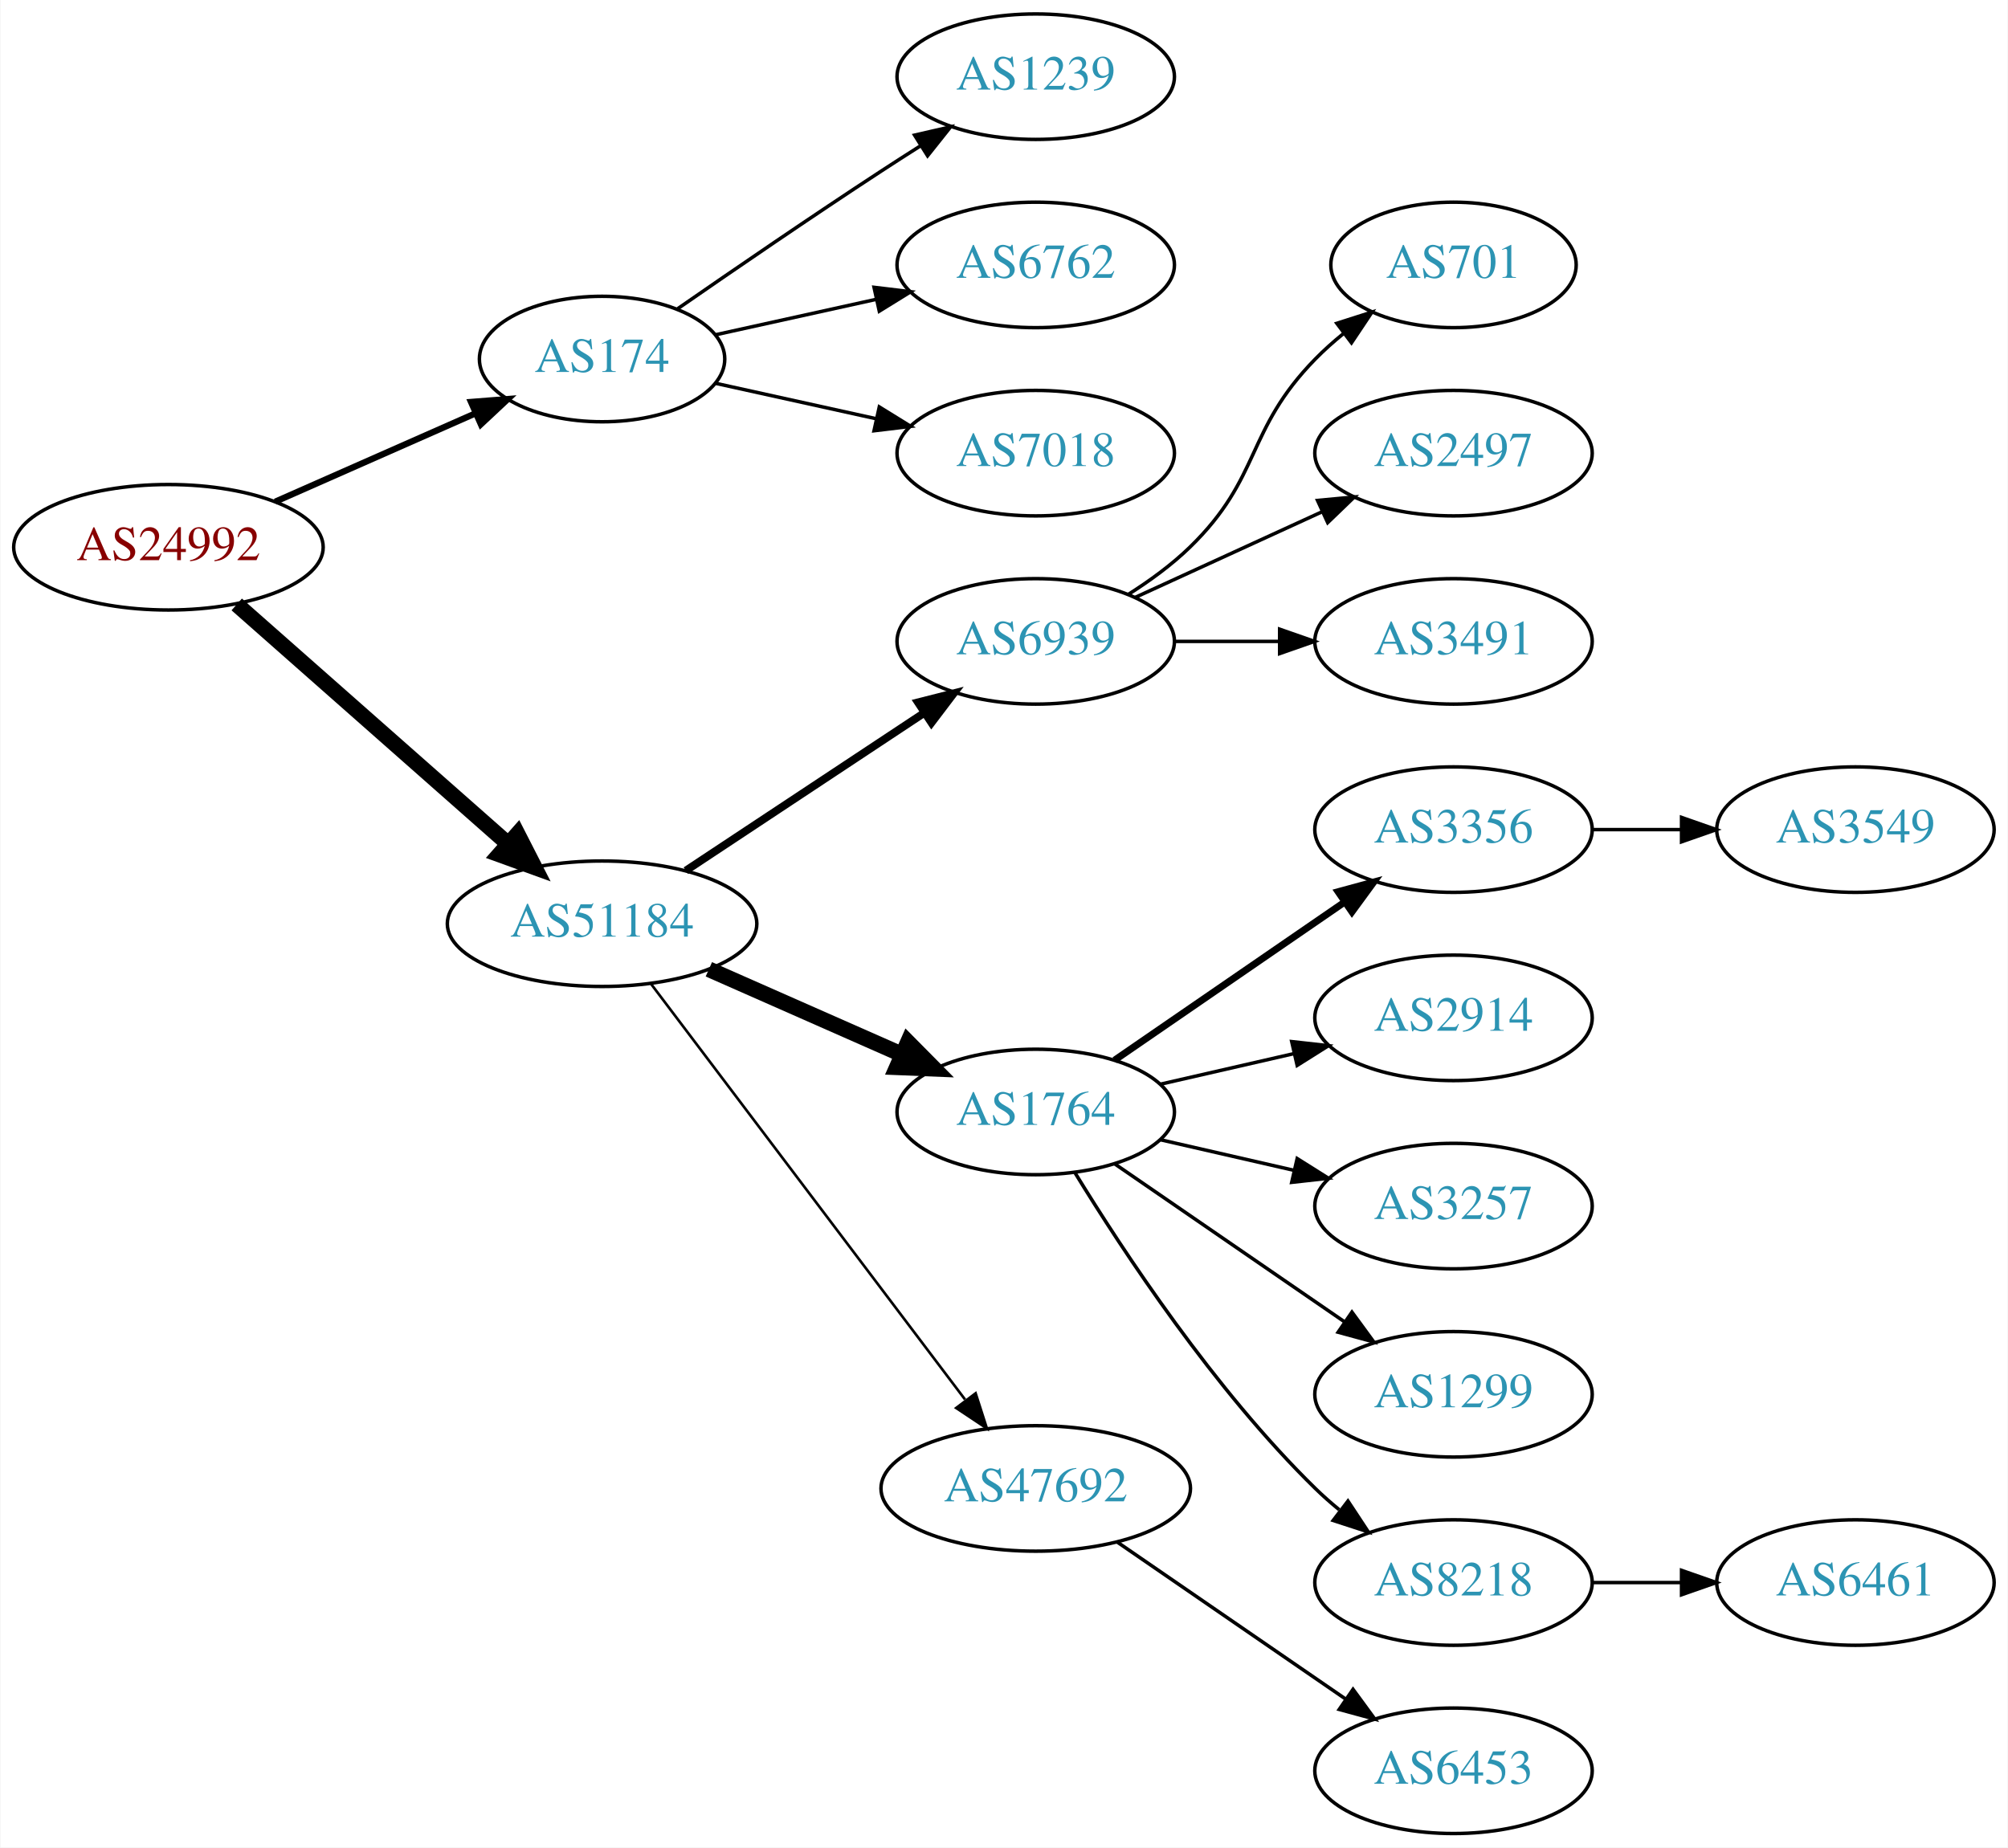
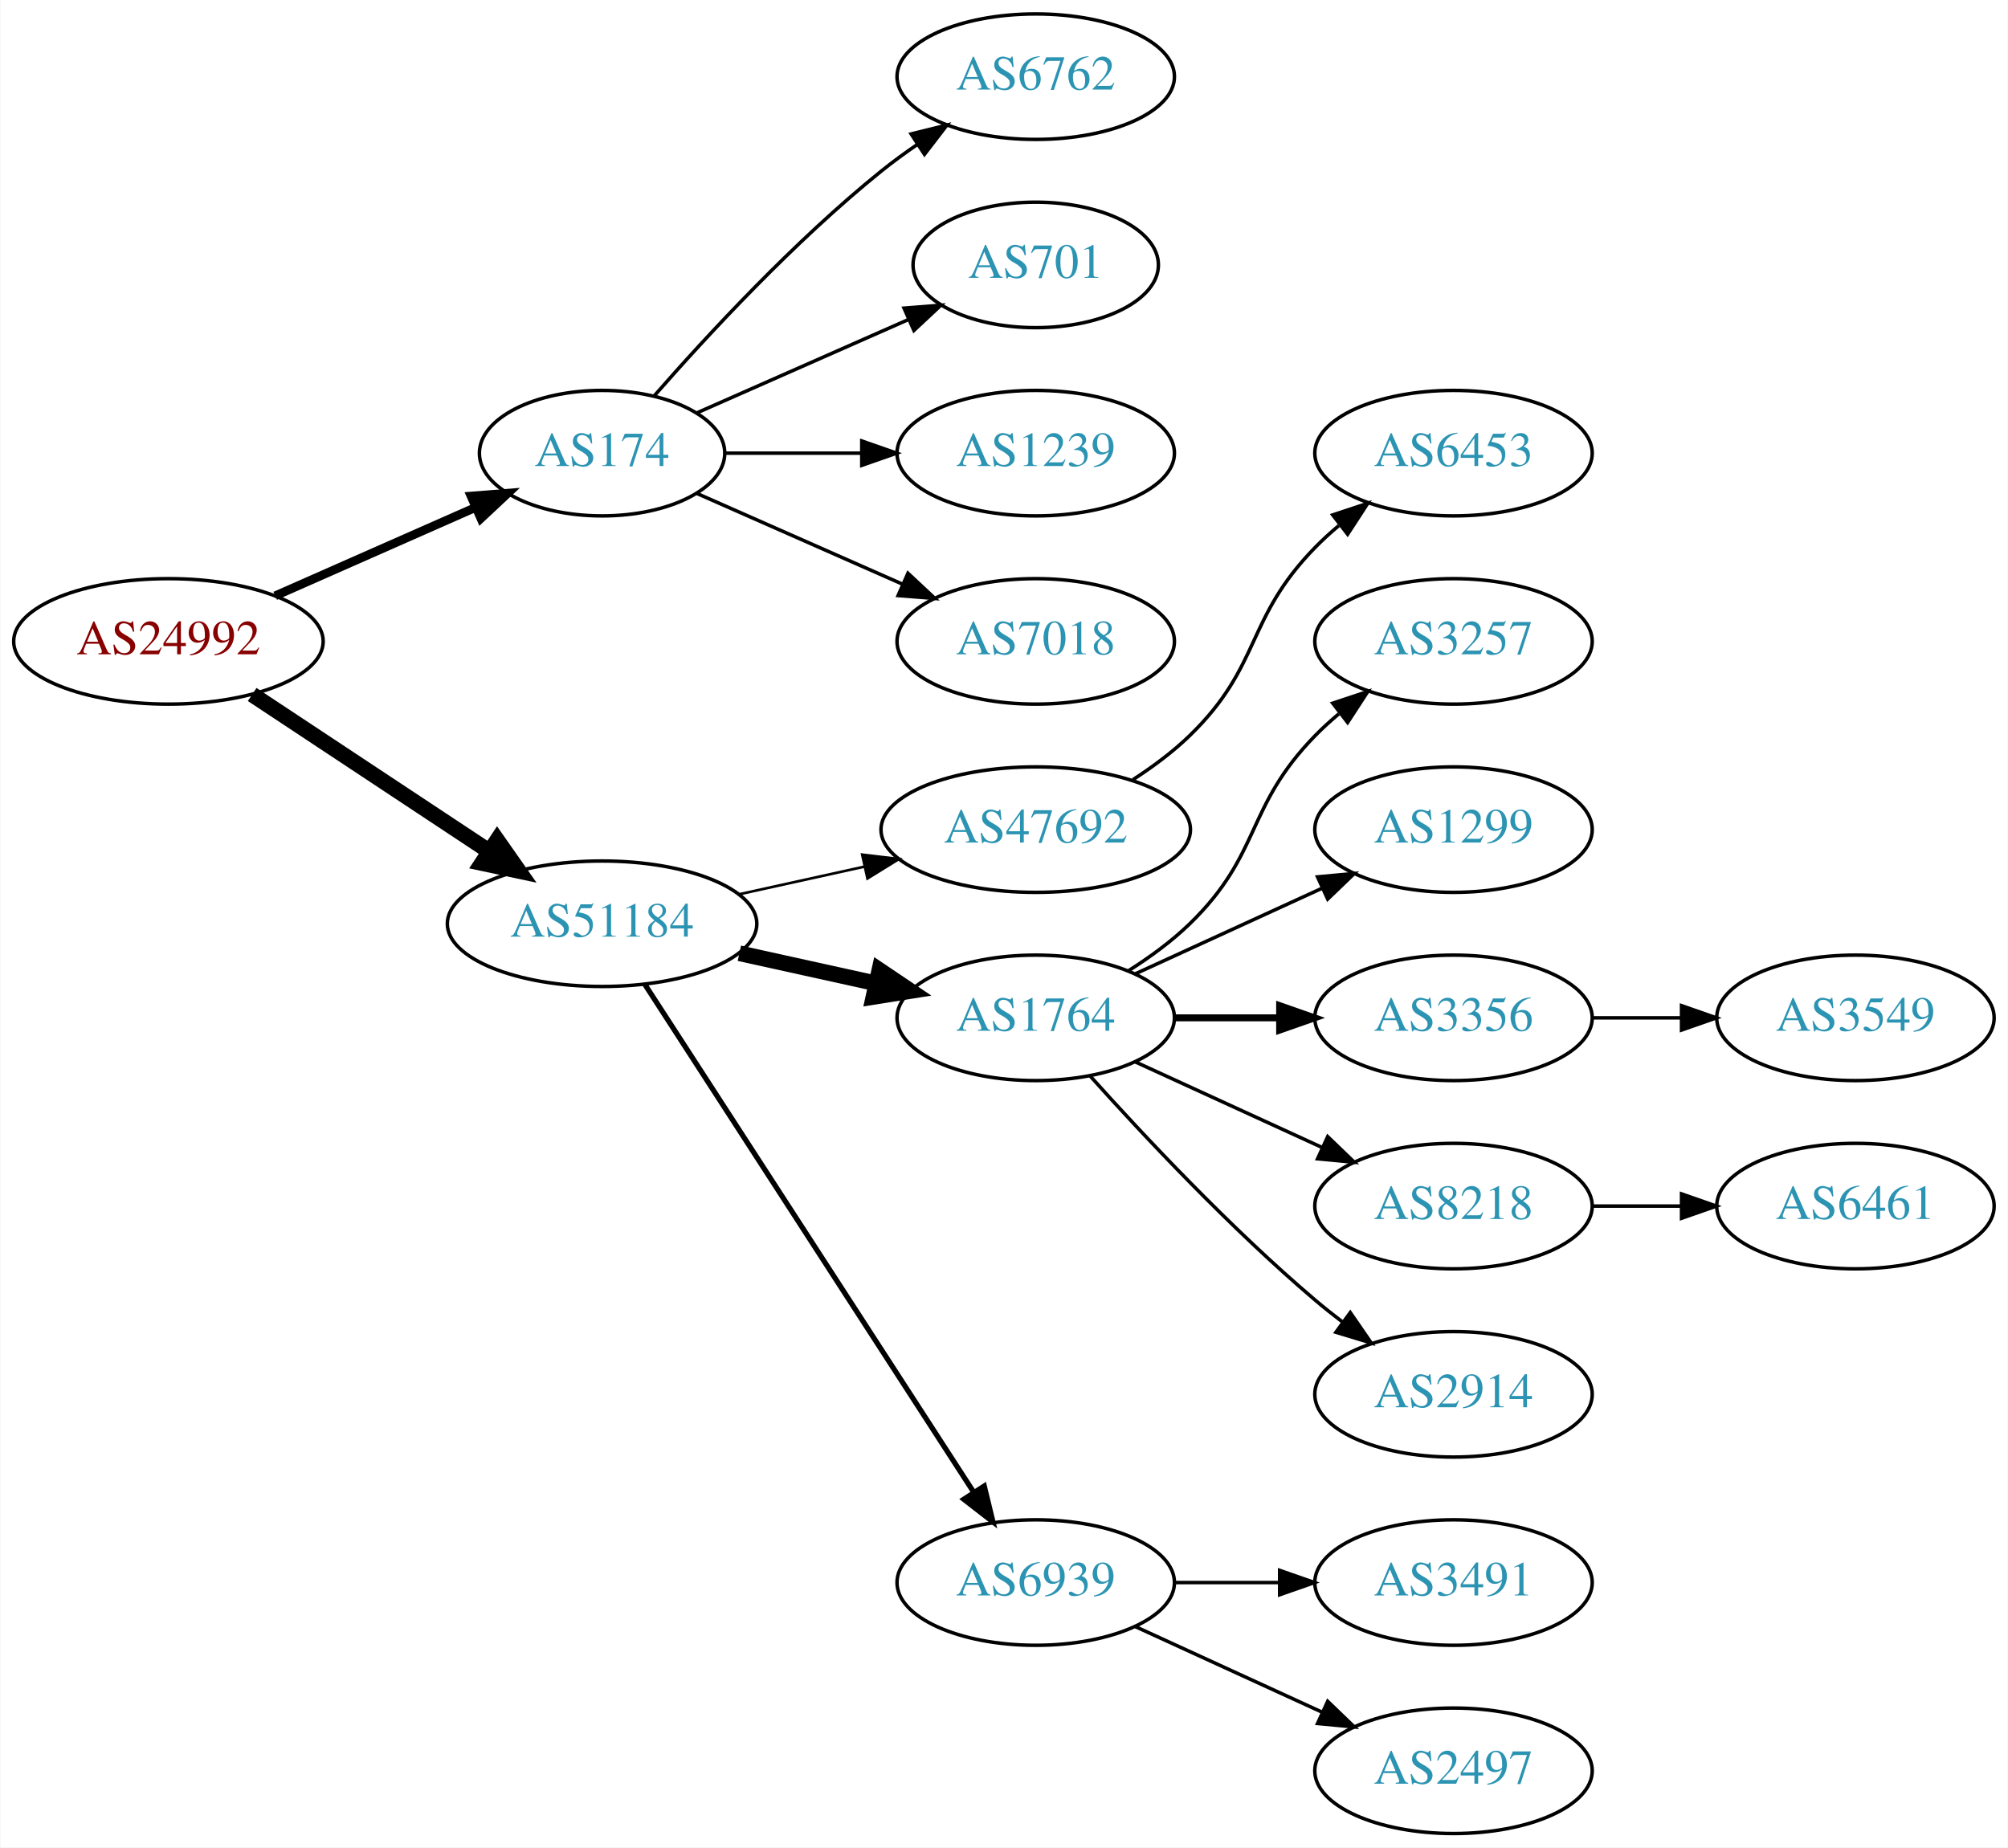
<svg xmlns="http://www.w3.org/2000/svg" xmlns:xlink="http://www.w3.org/1999/xlink" width="576pt" height="530pt" viewBox="0.00 0.00 575.76 530.00">
  <g id="graph0" class="graph" transform="scale(1 1) rotate(0) translate(4 526)">
    <polygon fill="white" stroke="none" points="-4,4 -4,-526 571.762,-526 571.762,4 -4,4" />
    <g id="node1" class="node">
      <g id="a_node1">
        <a xlink:href="/asn/24992" xlink:title="AS24992 ~ DIC - Online Wolf &amp; Co. KG [AT]">
-           <ellipse fill="#ffffff" stroke="black" cx="44.196" cy="-369" rx="44.393" ry="18" />
-           <text text-anchor="middle" x="44.196" y="-365.3" font-family="Times,serif" font-size="14.00" fill="#880000">AS24992</text>
+           <ellipse fill="#ffffff" stroke="black" cx="44.196" cy="-342" rx="44.393" ry="18" />
+           <text text-anchor="middle" x="44.196" y="-338.3" font-family="Times,serif" font-size="14.00" fill="#880000">AS24992</text>
        </a>
      </g>
    </g>
    <g id="node2" class="node">
      <g id="a_node2">
        <a xlink:href="/asn/174" xlink:title="AS174 ~ Cogent Communications [US]">
-           <ellipse fill="#ffffff" stroke="black" cx="168.588" cy="-423" rx="35.194" ry="18" />
-           <text text-anchor="middle" x="168.588" y="-419.3" font-family="Times,serif" font-size="14.00" fill="#2c94b3">AS174</text>
+           <ellipse fill="#ffffff" stroke="black" cx="168.588" cy="-396" rx="35.194" ry="18" />
+           <text text-anchor="middle" x="168.588" y="-392.3" font-family="Times,serif" font-size="14.00" fill="#2c94b3">AS174</text>
        </a>
      </g>
    </g>
    <g id="edge1" class="edge">
-       <path fill="none" stroke="black" stroke-width="1.8" d="M74.824,-382.072C92.095,-389.692 113.985,-399.35 132.164,-407.371" />
-       <polygon fill="black" stroke="black" stroke-width="1.8" points="130.995,-410.68 141.557,-411.515 133.821,-404.276 130.995,-410.68" />
+       <path fill="none" stroke="black" stroke-width="2.5" d="M74.824,-355.072C92.095,-362.692 113.985,-372.35 132.164,-380.371" />
+       <polygon fill="black" stroke="black" stroke-width="2.5" points="130.995,-383.68 141.557,-384.515 133.821,-377.276 130.995,-383.68" />
    </g>
    <g id="node3" class="node">
      <g id="a_node3">
        <a xlink:href="/asn/51184" xlink:title="AS51184 ~ Fonira Telekom GmbH [AT]">
          <ellipse fill="#ffffff" stroke="black" cx="168.588" cy="-261" rx="44.393" ry="18" />
          <text text-anchor="middle" x="168.588" y="-257.3" font-family="Times,serif" font-size="14.00" fill="#2c94b3">AS51184</text>
        </a>
      </g>
    </g>
    <g id="edge2" class="edge">
-       <path fill="none" stroke="black" stroke-width="4.5" d="M63.785,-352.597C84.482,-334.333 118.089,-304.678 141.434,-284.079" />
-       <polygon fill="black" stroke="black" stroke-width="4.5" points="144.333,-286.772 149.226,-277.203 139.122,-280.867 144.333,-286.772" />
+       <path fill="none" stroke="black" stroke-width="4.5" d="M68.217,-326.765C87.449,-314.037 115.056,-295.766 136.294,-281.711" />
+       <polygon fill="black" stroke="black" stroke-width="4.5" points="138.504,-284.97 144.67,-276.167 134.158,-278.403 138.504,-284.97" />
    </g>
    <g id="node4" class="node">
      <g id="a_node4">
-         <a xlink:href="/asn/1239" xlink:title="AS1239 ~ Sprint [US]">
+         <a xlink:href="/asn/6762" xlink:title="AS6762 ~ TELECOM ITALIA SPARKLE S.p.A. [IT]">
          <ellipse fill="#ffffff" stroke="black" cx="292.98" cy="-504" rx="39.794" ry="18" />
-           <text text-anchor="middle" x="292.98" y="-500.3" font-family="Times,serif" font-size="14.00" fill="#2c94b3">AS1239</text>
+           <text text-anchor="middle" x="292.98" y="-500.3" font-family="Times,serif" font-size="14.00" fill="#2c94b3">AS6762</text>
        </a>
      </g>
    </g>
    <g id="edge3" class="edge">
-       <path fill="none" stroke="black" d="M190.279,-437.44C206.17,-448.449 228.721,-463.897 248.784,-477 252.366,-479.339 256.137,-481.759 259.897,-484.144" />
-       <polygon fill="black" stroke="black" points="258.23,-487.231 268.558,-489.596 261.959,-481.307 258.23,-487.231" />
+       <path fill="none" stroke="black" d="M183.462,-412.345C198.532,-429.559 223.81,-456.901 248.784,-477 252.04,-479.62 255.565,-482.192 259.149,-484.646" />
+       <polygon fill="black" stroke="black" points="257.237,-487.577 267.522,-490.121 261.068,-481.719 257.237,-487.577" />
    </g>
    <g id="node5" class="node">
      <g id="a_node5">
-         <a xlink:href="/asn/6762" xlink:title="AS6762 ~ TELECOM ITALIA SPARKLE S.p.A. [IT]">
-           <ellipse fill="#ffffff" stroke="black" cx="292.98" cy="-450" rx="39.794" ry="18" />
-           <text text-anchor="middle" x="292.98" y="-446.3" font-family="Times,serif" font-size="14.00" fill="#2c94b3">AS6762</text>
+         <a xlink:href="/asn/701" xlink:title="AS701 ~ UUNET [US]">
+           <ellipse fill="#ffffff" stroke="black" cx="292.98" cy="-450" rx="35.194" ry="18" />
+           <text text-anchor="middle" x="292.98" y="-446.3" font-family="Times,serif" font-size="14.00" fill="#2c94b3">AS701</text>
        </a>
      </g>
    </g>
    <g id="edge4" class="edge">
-       <path fill="none" stroke="black" d="M201.107,-429.953C215.168,-433.055 231.986,-436.765 247.31,-440.146" />
-       <polygon fill="black" stroke="black" points="246.601,-443.573 257.12,-442.31 248.109,-436.738 246.601,-443.573" />
+       <path fill="none" stroke="black" d="M195.844,-407.584C213.51,-415.379 237.018,-425.75 256.366,-434.287" />
+       <polygon fill="black" stroke="black" points="255.206,-437.6 265.768,-438.435 258.031,-431.196 255.206,-437.6" />
    </g>
    <g id="node6" class="node">
      <g id="a_node6">
-         <a xlink:href="/asn/7018" xlink:title="AS7018 ~ AT&amp;T Services, Inc. [US]">
+         <a xlink:href="/asn/1239" xlink:title="AS1239 ~ Sprint [US]">
          <ellipse fill="#ffffff" stroke="black" cx="292.98" cy="-396" rx="39.794" ry="18" />
-           <text text-anchor="middle" x="292.98" y="-392.3" font-family="Times,serif" font-size="14.00" fill="#2c94b3">AS7018</text>
+           <text text-anchor="middle" x="292.98" y="-392.3" font-family="Times,serif" font-size="14.00" fill="#2c94b3">AS1239</text>
        </a>
      </g>
    </g>
    <g id="edge5" class="edge">
-       <path fill="none" stroke="black" d="M201.107,-416.047C215.168,-412.945 231.986,-409.235 247.31,-405.854" />
-       <polygon fill="black" stroke="black" points="248.109,-409.262 257.12,-403.69 246.601,-402.427 248.109,-409.262" />
+       <path fill="none" stroke="black" d="M204.007,-396C216.058,-396 229.834,-396 242.852,-396" />
+       <polygon fill="black" stroke="black" points="243.081,-399.5 253.081,-396 243.081,-392.5 243.081,-399.5" />
    </g>
    <g id="node7" class="node">
      <g id="a_node7">
-         <a xlink:href="/asn/6939" xlink:title="AS6939 ~ Hurricane Electric LLC [US]">
+         <a xlink:href="/asn/7018" xlink:title="AS7018 ~ AT&amp;T Services, Inc. [US]">
          <ellipse fill="#ffffff" stroke="black" cx="292.98" cy="-342" rx="39.794" ry="18" />
-           <text text-anchor="middle" x="292.98" y="-338.3" font-family="Times,serif" font-size="14.00" fill="#2c94b3">AS6939</text>
+           <text text-anchor="middle" x="292.98" y="-338.3" font-family="Times,serif" font-size="14.00" fill="#2c94b3">AS7018</text>
        </a>
      </g>
    </g>
    <g id="edge6" class="edge">
-       <path fill="none" stroke="black" stroke-width="2.25" d="M192.609,-276.235C211.963,-289.044 239.798,-307.466 261.088,-321.555" />
-       <polygon fill="black" stroke="black" stroke-width="2.25" points="259.205,-324.506 269.476,-327.107 263.069,-318.669 259.205,-324.506" />
+       <path fill="none" stroke="black" d="M195.844,-384.416C213.03,-376.833 235.743,-366.812 254.777,-358.414" />
+       <polygon fill="black" stroke="black" points="256.329,-361.555 264.065,-354.316 253.503,-355.151 256.329,-361.555" />
    </g>
    <g id="node8" class="node">
      <g id="a_node8">
-         <a xlink:href="/asn/1764" xlink:title="AS1764 ~ NEXTLAYER-AS [AT]">
-           <ellipse fill="#ffffff" stroke="black" cx="292.98" cy="-207" rx="39.794" ry="18" />
-           <text text-anchor="middle" x="292.98" y="-203.3" font-family="Times,serif" font-size="14.00" fill="#2c94b3">AS1764</text>
+         <a xlink:href="/asn/47692" xlink:title="AS47692 ~ Nessus GmbH [AT]">
+           <ellipse fill="#ffffff" stroke="black" cx="292.98" cy="-288" rx="44.393" ry="18" />
+           <text text-anchor="middle" x="292.98" y="-284.3" font-family="Times,serif" font-size="14.00" fill="#2c94b3">AS47692</text>
        </a>
      </g>
    </g>
    <g id="edge7" class="edge">
-       <path fill="none" stroke="black" stroke-width="4.5" d="M199.216,-247.928C215.81,-240.607 236.67,-231.403 254.403,-223.579" />
-       <polygon fill="black" stroke="black" stroke-width="4.5" points="256.327,-227.034 263.887,-219.395 253.148,-219.829 256.327,-227.034" />
+       <path fill="none" stroke="black" stroke-width="0.75" d="M207.978,-269.469C219.37,-271.982 231.993,-274.767 243.917,-277.397" />
+       <polygon fill="black" stroke="black" stroke-width="0.75" points="243.208,-280.825 253.727,-279.561 244.716,-273.989 243.208,-280.825" />
    </g>
    <g id="node9" class="node">
      <g id="a_node9">
-         <a xlink:href="/asn/47692" xlink:title="AS47692 ~ Nessus GmbH [AT]">
-           <ellipse fill="#ffffff" stroke="black" cx="292.98" cy="-99" rx="44.393" ry="18" />
-           <text text-anchor="middle" x="292.98" y="-95.3" font-family="Times,serif" font-size="14.00" fill="#2c94b3">AS47692</text>
+         <a xlink:href="/asn/1764" xlink:title="AS1764 ~ NEXTLAYER-AS [AT]">
+           <ellipse fill="#ffffff" stroke="black" cx="292.98" cy="-234" rx="39.794" ry="18" />
+           <text text-anchor="middle" x="292.98" y="-230.3" font-family="Times,serif" font-size="14.00" fill="#2c94b3">AS1764</text>
        </a>
      </g>
    </g>
    <g id="edge8" class="edge">
-       <path fill="none" stroke="black" stroke-width="0.75" d="M182.686,-243.663C204.311,-215.04 247.582,-157.767 272.705,-124.514" />
-       <polygon fill="black" stroke="black" stroke-width="0.75" points="275.741,-126.301 278.976,-116.212 270.156,-122.081 275.741,-126.301" />
+       <path fill="none" stroke="black" stroke-width="4.5" d="M207.978,-252.531C220.369,-249.798 234.216,-246.743 247.036,-243.915" />
+       <polygon fill="black" stroke="black" stroke-width="4.5" points="248.134,-247.705 257.051,-241.705 246.438,-240.015 248.134,-247.705" />
    </g>
    <g id="node10" class="node">
      <g id="a_node10">
-         <a xlink:href="/asn/701" xlink:title="AS701 ~ UUNET [US]">
-           <ellipse fill="#ffffff" stroke="black" cx="412.823" cy="-450" rx="35.194" ry="18" />
-           <text text-anchor="middle" x="412.823" y="-446.3" font-family="Times,serif" font-size="14.00" fill="#2c94b3">AS701</text>
+         <a xlink:href="/asn/6939" xlink:title="AS6939 ~ Hurricane Electric LLC [US]">
+           <ellipse fill="#ffffff" stroke="black" cx="292.98" cy="-72" rx="39.794" ry="18" />
+           <text text-anchor="middle" x="292.98" y="-68.3" font-family="Times,serif" font-size="14.00" fill="#2c94b3">AS6939</text>
        </a>
      </g>
    </g>
    <g id="edge9" class="edge">
-       <path fill="none" stroke="black" d="M319.509,-355.462C325.672,-359.362 331.974,-363.948 337.176,-369 357.87,-389.094 353.004,-402.383 373.176,-423 375.656,-425.534 378.402,-427.983 381.255,-430.304" />
-       <polygon fill="black" stroke="black" points="379.346,-433.248 389.44,-436.468 383.557,-427.657 379.346,-433.248" />
+       <path fill="none" stroke="black" stroke-width="1.5" d="M180.883,-243.558C202.469,-210.225 249.685,-137.314 275.056,-98.134" />
+       <polygon fill="black" stroke="black" stroke-width="1.5" points="278.215,-99.696 280.713,-89.4 272.339,-95.891 278.215,-99.696" />
    </g>
    <g id="node11" class="node">
      <g id="a_node11">
-         <a xlink:href="/asn/2497" xlink:title="AS2497 ~ Internet Initiative Japan Inc. [JP]">
+         <a xlink:href="/asn/6453" xlink:title="AS6453 ~ TATA COMMUNICATIONS (AMERICA) INC [US]">
          <ellipse fill="#ffffff" stroke="black" cx="412.823" cy="-396" rx="39.794" ry="18" />
-           <text text-anchor="middle" x="412.823" y="-392.3" font-family="Times,serif" font-size="14.00" fill="#2c94b3">AS2497</text>
+           <text text-anchor="middle" x="412.823" y="-392.3" font-family="Times,serif" font-size="14.00" fill="#2c94b3">AS6453</text>
        </a>
      </g>
    </g>
    <g id="edge10" class="edge">
-       <path fill="none" stroke="black" d="M321.609,-354.661C337.566,-361.973 357.837,-371.261 375.119,-379.181" />
-       <polygon fill="black" stroke="black" points="373.818,-382.435 384.367,-383.419 376.734,-376.071 373.818,-382.435" />
+       <path fill="none" stroke="black" d="M320.864,-302.329C326.589,-306.036 332.355,-310.318 337.176,-315 357.87,-335.094 353.004,-348.383 373.176,-369 375.269,-371.139 377.553,-373.218 379.929,-375.21" />
+       <polygon fill="black" stroke="black" points="378.173,-378.275 388.229,-381.611 382.448,-372.732 378.173,-378.275" />
    </g>
    <g id="node12" class="node">
      <g id="a_node12">
-         <a xlink:href="/asn/3491" xlink:title="AS3491 ~ PCCW Global, Inc. [US]">
+         <a xlink:href="/asn/3257" xlink:title="AS3257 ~ GTT [DE]">
          <ellipse fill="#ffffff" stroke="black" cx="412.823" cy="-342" rx="39.794" ry="18" />
-           <text text-anchor="middle" x="412.823" y="-338.3" font-family="Times,serif" font-size="14.00" fill="#2c94b3">AS3491</text>
+           <text text-anchor="middle" x="412.823" y="-338.3" font-family="Times,serif" font-size="14.00" fill="#2c94b3">AS3257</text>
        </a>
      </g>
    </g>
    <g id="edge11" class="edge">
-       <path fill="none" stroke="black" d="M332.893,-342C342.446,-342 352.796,-342 362.759,-342" />
-       <polygon fill="black" stroke="black" points="362.951,-345.5 372.951,-342 362.951,-338.5 362.951,-345.5" />
+       <path fill="none" stroke="black" d="M319.509,-247.462C325.672,-251.362 331.974,-255.948 337.176,-261 357.87,-281.094 353.004,-294.383 373.176,-315 375.269,-317.139 377.553,-319.218 379.929,-321.21" />
+       <polygon fill="black" stroke="black" points="378.173,-324.275 388.229,-327.611 382.448,-318.732 378.173,-324.275" />
    </g>
    <g id="node13" class="node">
      <g id="a_node13">
-         <a xlink:href="/asn/3356" xlink:title="AS3356 ~ Level 3 Parent, LLC [US]">
+         <a xlink:href="/asn/1299" xlink:title="AS1299 ~ Telia Carrier [EU]">
          <ellipse fill="#ffffff" stroke="black" cx="412.823" cy="-288" rx="39.794" ry="18" />
-           <text text-anchor="middle" x="412.823" y="-284.3" font-family="Times,serif" font-size="14.00" fill="#2c94b3">AS3356</text>
+           <text text-anchor="middle" x="412.823" y="-284.3" font-family="Times,serif" font-size="14.00" fill="#2c94b3">AS1299</text>
        </a>
      </g>
    </g>
    <g id="edge12" class="edge">
-       <path fill="none" stroke="black" stroke-width="2" d="M315.595,-221.857C334.083,-234.565 360.897,-252.995 381.526,-267.175" />
-       <polygon fill="black" stroke="black" stroke-width="2" points="379.723,-270.183 389.947,-272.963 383.688,-264.414 379.723,-270.183" />
+       <path fill="none" stroke="black" d="M321.609,-246.661C337.566,-253.973 357.837,-263.261 375.119,-271.181" />
+       <polygon fill="black" stroke="black" points="373.818,-274.435 384.367,-275.419 376.734,-268.071 373.818,-274.435" />
    </g>
    <g id="node14" class="node">
      <g id="a_node14">
-         <a xlink:href="/asn/2914" xlink:title="AS2914 ~ NTT America, Inc. [US]">
+         <a xlink:href="/asn/3356" xlink:title="AS3356 ~ Level 3 Parent, LLC [US]">
          <ellipse fill="#ffffff" stroke="black" cx="412.823" cy="-234" rx="39.794" ry="18" />
-           <text text-anchor="middle" x="412.823" y="-230.3" font-family="Times,serif" font-size="14.00" fill="#2c94b3">AS2914</text>
+           <text text-anchor="middle" x="412.823" y="-230.3" font-family="Times,serif" font-size="14.00" fill="#2c94b3">AS3356</text>
        </a>
      </g>
    </g>
    <g id="edge13" class="edge">
-       <path fill="none" stroke="black" d="M328.7,-214.955C340.7,-217.704 354.32,-220.825 367.013,-223.733" />
-       <polygon fill="black" stroke="black" points="366.415,-227.187 376.945,-226.009 367.979,-220.364 366.415,-227.187" />
+       <path fill="none" stroke="black" stroke-width="2" d="M332.893,-234C342.446,-234 352.796,-234 362.759,-234" />
+       <polygon fill="black" stroke="black" stroke-width="2" points="362.951,-237.5 372.951,-234 362.951,-230.5 362.951,-237.5" />
    </g>
    <g id="node15" class="node">
      <g id="a_node15">
-         <a xlink:href="/asn/3257" xlink:title="AS3257 ~ GTT [DE]">
+         <a xlink:href="/asn/8218" xlink:title="AS8218 ~ legacy Neotelecoms [FR]">
          <ellipse fill="#ffffff" stroke="black" cx="412.823" cy="-180" rx="39.794" ry="18" />
-           <text text-anchor="middle" x="412.823" y="-176.3" font-family="Times,serif" font-size="14.00" fill="#2c94b3">AS3257</text>
+           <text text-anchor="middle" x="412.823" y="-176.3" font-family="Times,serif" font-size="14.00" fill="#2c94b3">AS8218</text>
        </a>
      </g>
    </g>
    <g id="edge14" class="edge">
-       <path fill="none" stroke="black" d="M328.7,-199.045C340.7,-196.296 354.32,-193.175 367.013,-190.267" />
-       <polygon fill="black" stroke="black" points="367.979,-193.636 376.945,-187.991 366.415,-186.813 367.979,-193.636" />
+       <path fill="none" stroke="black" d="M321.609,-221.339C337.566,-214.027 357.837,-204.739 375.119,-196.819" />
+       <polygon fill="black" stroke="black" points="376.734,-199.929 384.367,-192.581 373.818,-193.565 376.734,-199.929" />
    </g>
    <g id="node16" class="node">
      <g id="a_node16">
-         <a xlink:href="/asn/1299" xlink:title="AS1299 ~ Telia Carrier [EU]">
+         <a xlink:href="/asn/2914" xlink:title="AS2914 ~ NTT America, Inc. [US]">
          <ellipse fill="#ffffff" stroke="black" cx="412.823" cy="-126" rx="39.794" ry="18" />
-           <text text-anchor="middle" x="412.823" y="-122.3" font-family="Times,serif" font-size="14.00" fill="#2c94b3">AS1299</text>
+           <text text-anchor="middle" x="412.823" y="-122.3" font-family="Times,serif" font-size="14.00" fill="#2c94b3">AS2914</text>
        </a>
      </g>
    </g>
    <g id="edge15" class="edge">
-       <path fill="none" stroke="black" d="M315.595,-192.143C334.083,-179.435 360.897,-161.005 381.526,-146.825" />
-       <polygon fill="black" stroke="black" points="383.688,-149.586 389.947,-141.037 379.723,-143.817 383.688,-149.586" />
+       <path fill="none" stroke="black" d="M308.626,-217.275C323.927,-200.235 349.025,-173.477 373.176,-153 375.674,-150.883 378.334,-148.768 381.045,-146.707" />
+       <polygon fill="black" stroke="black" points="383.212,-149.459 389.222,-140.734 379.082,-143.806 383.212,-149.459" />
    </g>
    <g id="node17" class="node">
      <g id="a_node17">
-         <a xlink:href="/asn/8218" xlink:title="AS8218 ~ legacy Neotelecoms [FR]">
+         <a xlink:href="/asn/3491" xlink:title="AS3491 ~ PCCW Global, Inc. [US]">
          <ellipse fill="#ffffff" stroke="black" cx="412.823" cy="-72" rx="39.794" ry="18" />
-           <text text-anchor="middle" x="412.823" y="-68.3" font-family="Times,serif" font-size="14.00" fill="#2c94b3">AS8218</text>
+           <text text-anchor="middle" x="412.823" y="-68.3" font-family="Times,serif" font-size="14.00" fill="#2c94b3">AS3491</text>
        </a>
      </g>
    </g>
    <g id="edge16" class="edge">
-       <path fill="none" stroke="black" d="M304.246,-189.56C318.055,-167.009 344.243,-127.278 373.176,-99 375.317,-96.908 377.634,-94.863 380.034,-92.894" />
-       <polygon fill="black" stroke="black" points="382.544,-95.382 388.375,-86.536 378.301,-89.815 382.544,-95.382" />
+       <path fill="none" stroke="black" d="M332.893,-72C342.446,-72 352.796,-72 362.759,-72" />
+       <polygon fill="black" stroke="black" points="362.951,-75.5 372.951,-72 362.951,-68.5 362.951,-75.5" />
+     </g>
+     <g id="node18" class="node">
+       <g id="a_node18">
+         <a xlink:href="/asn/2497" xlink:title="AS2497 ~ Internet Initiative Japan Inc. [JP]">
+           <ellipse fill="#ffffff" stroke="black" cx="412.823" cy="-18" rx="39.794" ry="18" />
+           <text text-anchor="middle" x="412.823" y="-14.3" font-family="Times,serif" font-size="14.00" fill="#2c94b3">AS2497</text>
+         </a>
+       </g>
+     </g>
+     <g id="edge17" class="edge">
+       <path fill="none" stroke="black" d="M321.609,-59.339C337.566,-52.027 357.837,-42.739 375.119,-34.819" />
+       <polygon fill="black" stroke="black" points="376.734,-37.929 384.367,-30.581 373.818,-31.565 376.734,-37.929" />
+     </g>
+     <g id="node19" class="node">
+       <g id="a_node19">
+         <a xlink:href="/asn/3549" xlink:title="AS3549 ~ Level 3 Parent, LLC [US]">
+           <ellipse fill="#ffffff" stroke="black" cx="528.116" cy="-234" rx="39.794" ry="18" />
+           <text text-anchor="middle" x="528.116" y="-230.3" font-family="Times,serif" font-size="14.00" fill="#2c94b3">AS3549</text>
+         </a>
+       </g>
+     </g>
+     <g id="edge18" class="edge">
+       <path fill="none" stroke="black" d="M452.495,-234C460.698,-234 469.462,-234 477.994,-234" />
+       <polygon fill="black" stroke="black" points="478.233,-237.5 488.233,-234 478.233,-230.5 478.233,-237.5" />
    </g>
    <g id="node20" class="node">
      <g id="a_node20">
-         <a xlink:href="/asn/6453" xlink:title="AS6453 ~ TATA COMMUNICATIONS (AMERICA) INC [US]">
-           <ellipse fill="#ffffff" stroke="black" cx="412.823" cy="-18" rx="39.794" ry="18" />
-           <text text-anchor="middle" x="412.823" y="-14.3" font-family="Times,serif" font-size="14.00" fill="#2c94b3">AS6453</text>
+         <a xlink:href="/asn/6461" xlink:title="AS6461 ~ Zayo Bandwidth [US]">
+           <ellipse fill="#ffffff" stroke="black" cx="528.116" cy="-180" rx="39.794" ry="18" />
+           <text text-anchor="middle" x="528.116" y="-176.3" font-family="Times,serif" font-size="14.00" fill="#2c94b3">AS6461</text>
        </a>
      </g>
    </g>
    <g id="edge19" class="edge">
-       <path fill="none" stroke="black" d="M316.423,-83.574C335.004,-70.802 361.565,-52.545 381.945,-38.537" />
-       <polygon fill="black" stroke="black" points="384.001,-41.371 390.259,-32.822 380.036,-35.602 384.001,-41.371" />
-     </g>
-     <g id="node18" class="node">
-       <g id="a_node18">
-         <a xlink:href="/asn/3549" xlink:title="AS3549 ~ Level 3 Parent, LLC [US]">
-           <ellipse fill="#ffffff" stroke="black" cx="528.116" cy="-288" rx="39.794" ry="18" />
-           <text text-anchor="middle" x="528.116" y="-284.3" font-family="Times,serif" font-size="14.00" fill="#2c94b3">AS3549</text>
-         </a>
-       </g>
-     </g>
-     <g id="edge17" class="edge">
-       <path fill="none" stroke="black" d="M452.495,-288C460.698,-288 469.462,-288 477.994,-288" />
-       <polygon fill="black" stroke="black" points="478.233,-291.5 488.233,-288 478.233,-284.5 478.233,-291.5" />
-     </g>
-     <g id="node19" class="node">
-       <g id="a_node19">
-         <a xlink:href="/asn/6461" xlink:title="AS6461 ~ Zayo Bandwidth [US]">
-           <ellipse fill="#ffffff" stroke="black" cx="528.116" cy="-72" rx="39.794" ry="18" />
-           <text text-anchor="middle" x="528.116" y="-68.3" font-family="Times,serif" font-size="14.00" fill="#2c94b3">AS6461</text>
-         </a>
-       </g>
-     </g>
-     <g id="edge18" class="edge">
-       <path fill="none" stroke="black" d="M452.495,-72C460.698,-72 469.462,-72 477.994,-72" />
-       <polygon fill="black" stroke="black" points="478.233,-75.5 488.233,-72 478.233,-68.5 478.233,-75.5" />
+       <path fill="none" stroke="black" d="M452.495,-180C460.698,-180 469.462,-180 477.994,-180" />
+       <polygon fill="black" stroke="black" points="478.233,-183.5 488.233,-180 478.233,-176.5 478.233,-183.5" />
    </g>
  </g>
</svg>
